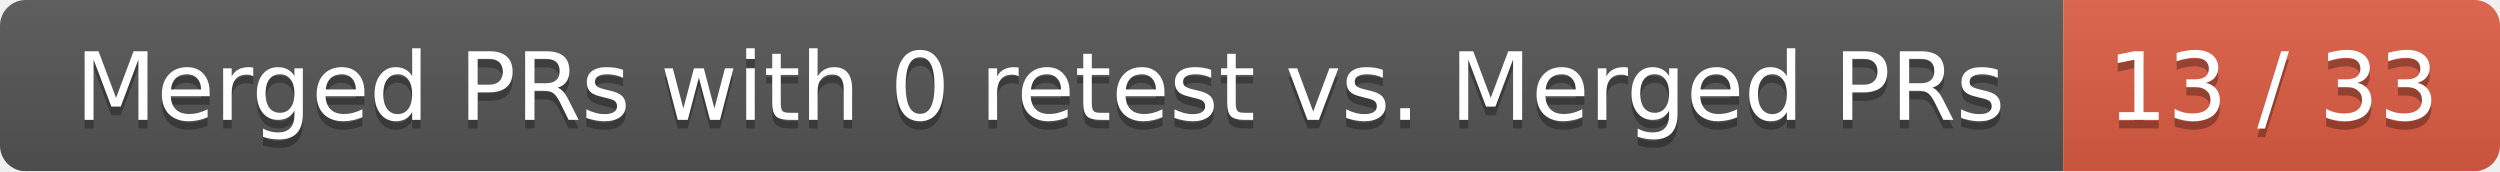
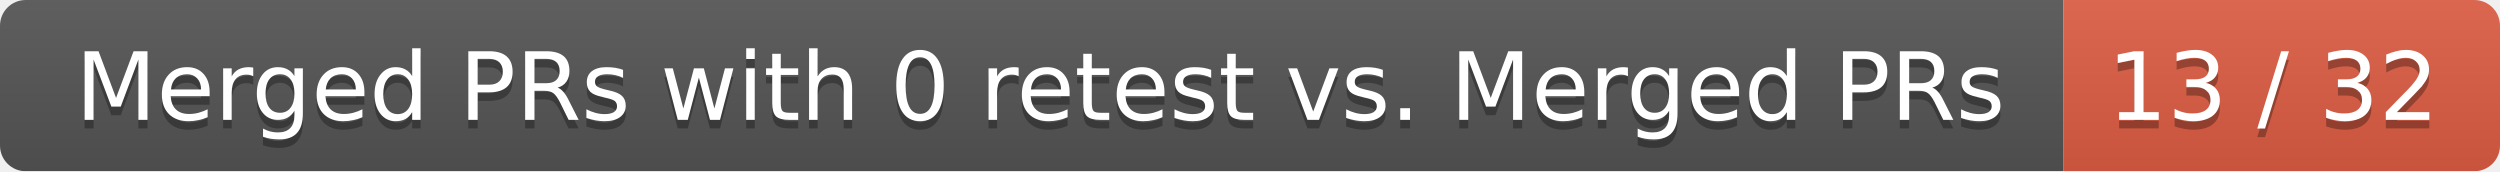
<svg xmlns="http://www.w3.org/2000/svg" width="292" height="20">
  <linearGradient id="smooth" x2="0" y2="100%">
    <stop offset="0" stop-color="#bbb" stop-opacity=".1" />
    <stop offset="1" stop-opacity=".1" />
  </linearGradient>
  <mask id="round">
    <rect width="292" height="20" rx="3" fill="#fff" />
  </mask>
  <g mask="url(#round)">
    <rect width="241" height="20" fill="#555" />
    <rect x="241" width="51" height="20" fill="#e05d44" />
    <rect width="292" height="20" fill="url(#smooth)" />
  </g>
  <g fill="#fff" text-anchor="middle" font-family="DejaVu Sans,Verdana,Geneva,sans-serif" font-size="11">
    <text x="121.5" y="15" fill="#010101" fill-opacity=".3">Merged PRs with 0 retest vs. Merged PRs</text>
    <text x="121.5" y="14">Merged PRs with 0 retest vs. Merged PRs</text>
-     <text x="265.5" y="15" fill="#010101" fill-opacity=".3">13 / 33</text>
-     <text x="265.5" y="14">13 / 33</text>
+     <text x="265.5" y="15" fill="#010101" fill-opacity=".3">13 / 32</text>
+     <text x="265.5" y="14">13 / 32</text>
  </g>
</svg>
